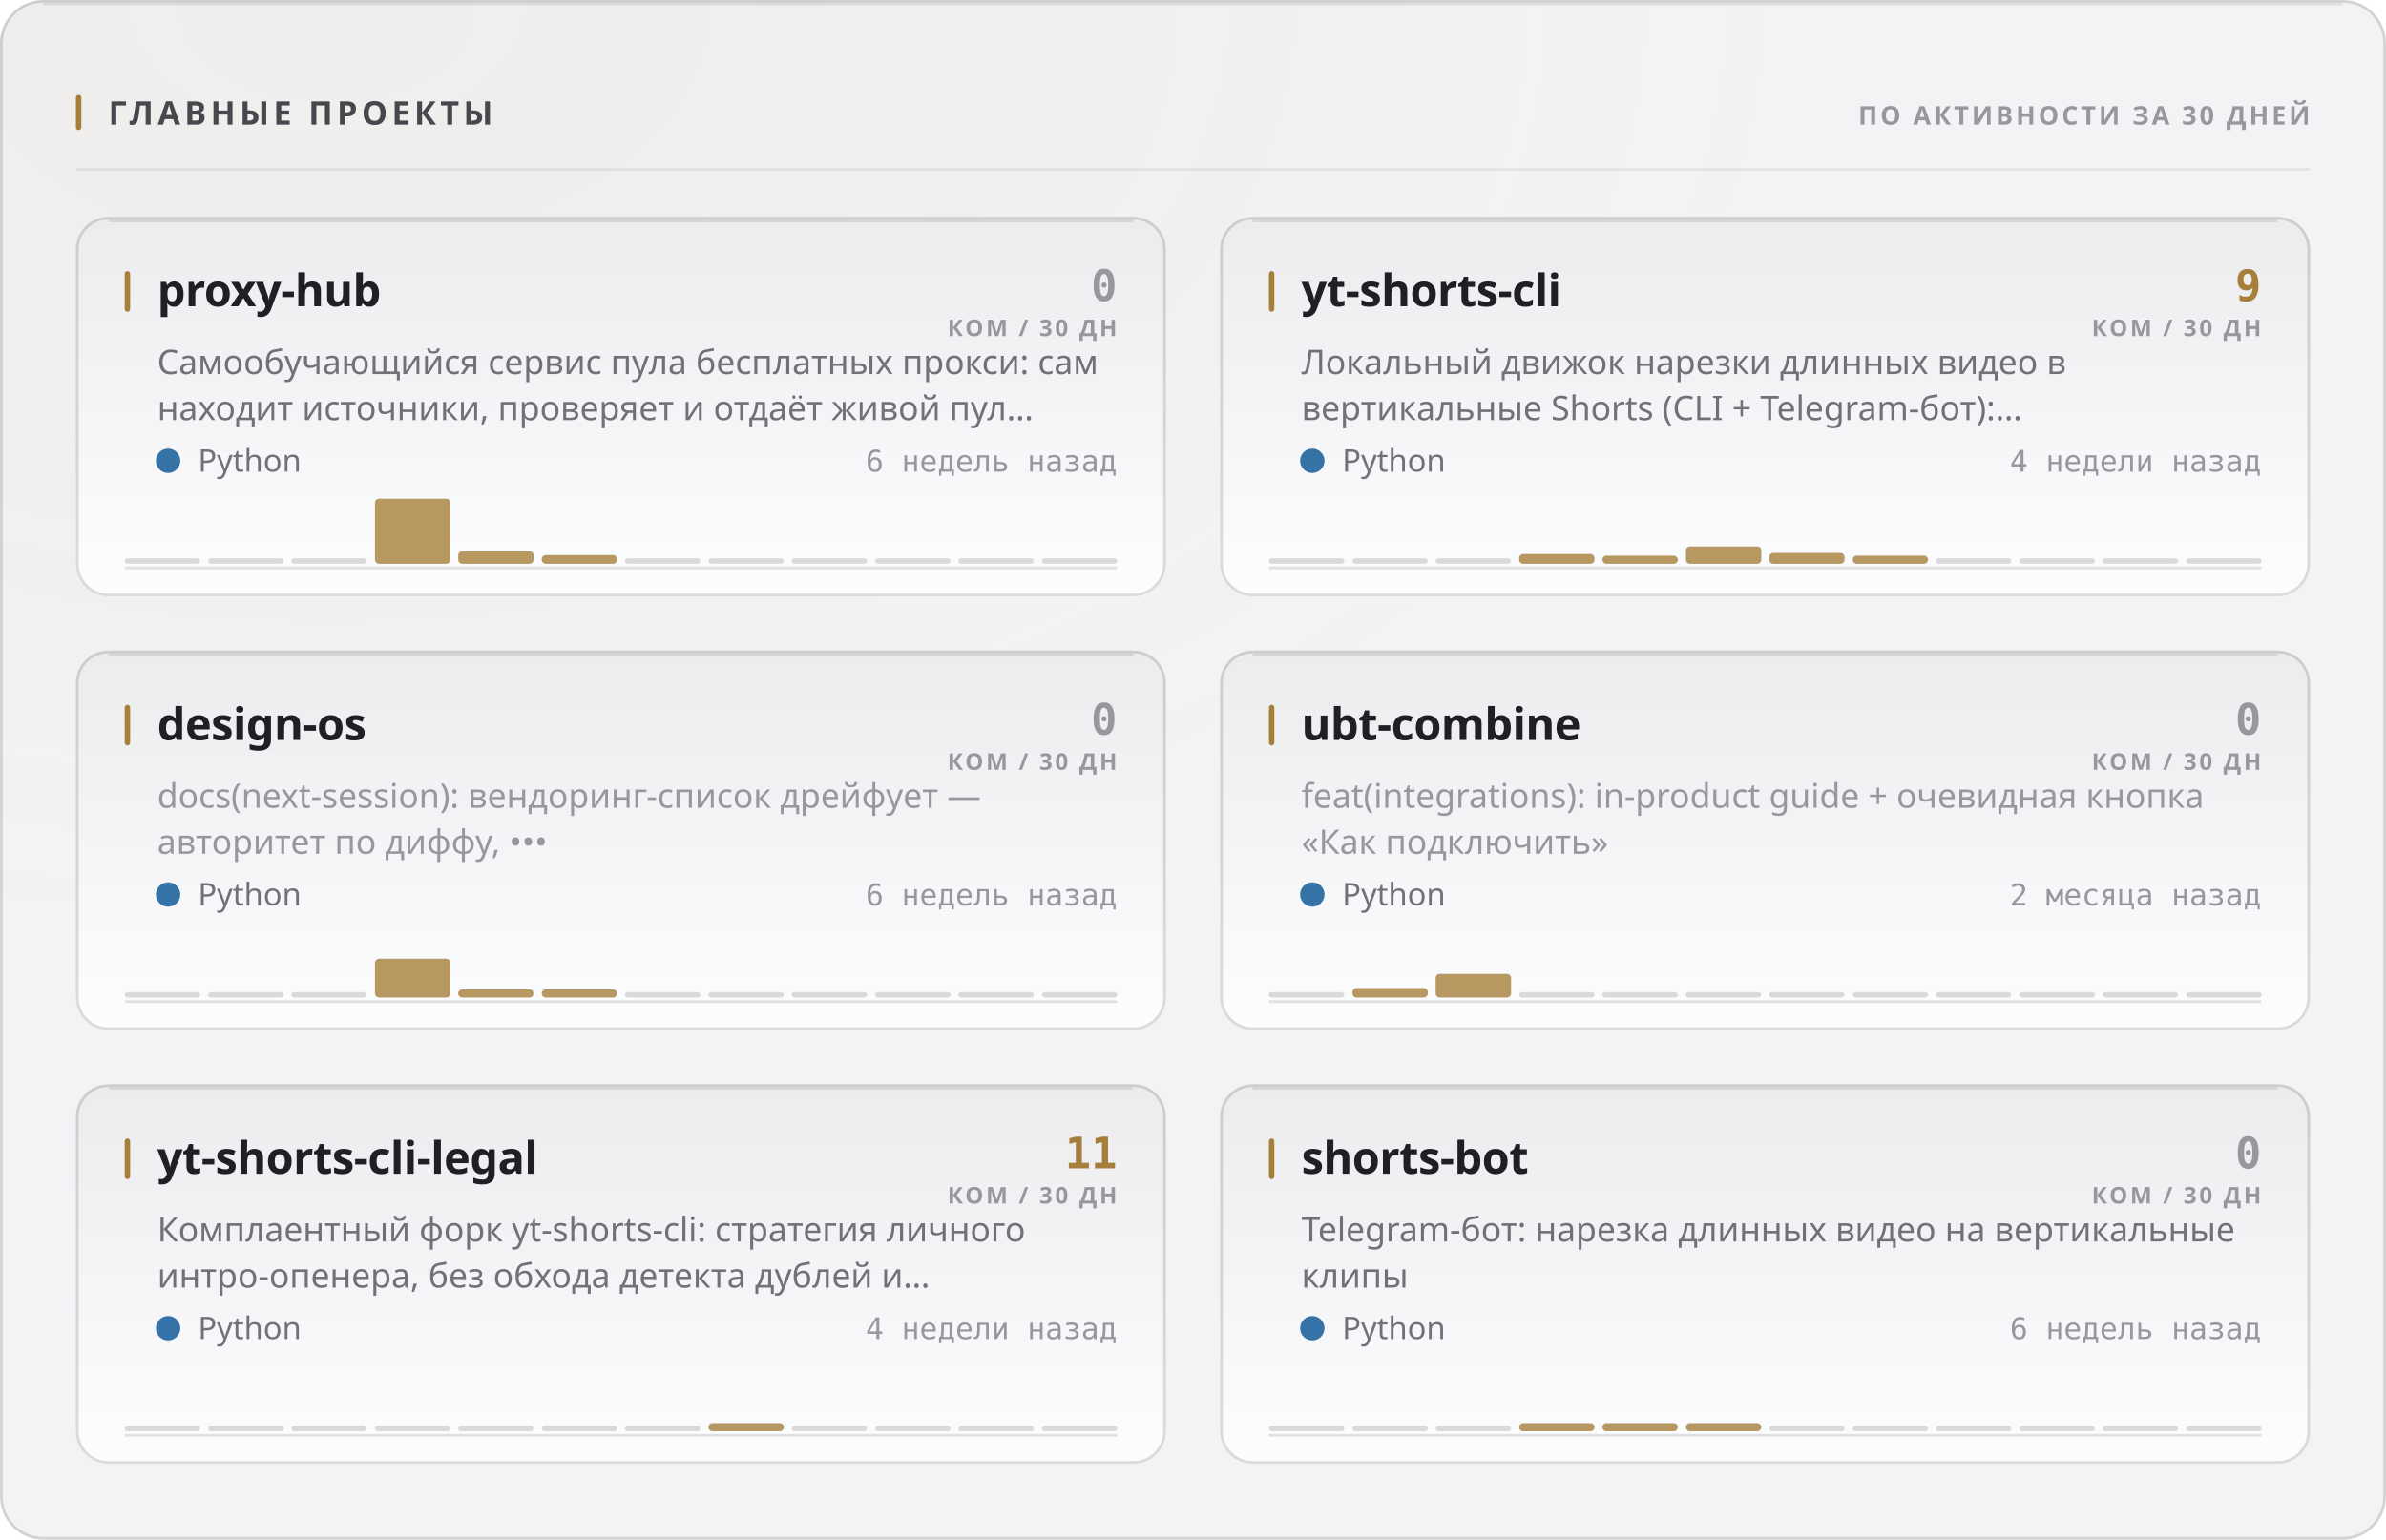
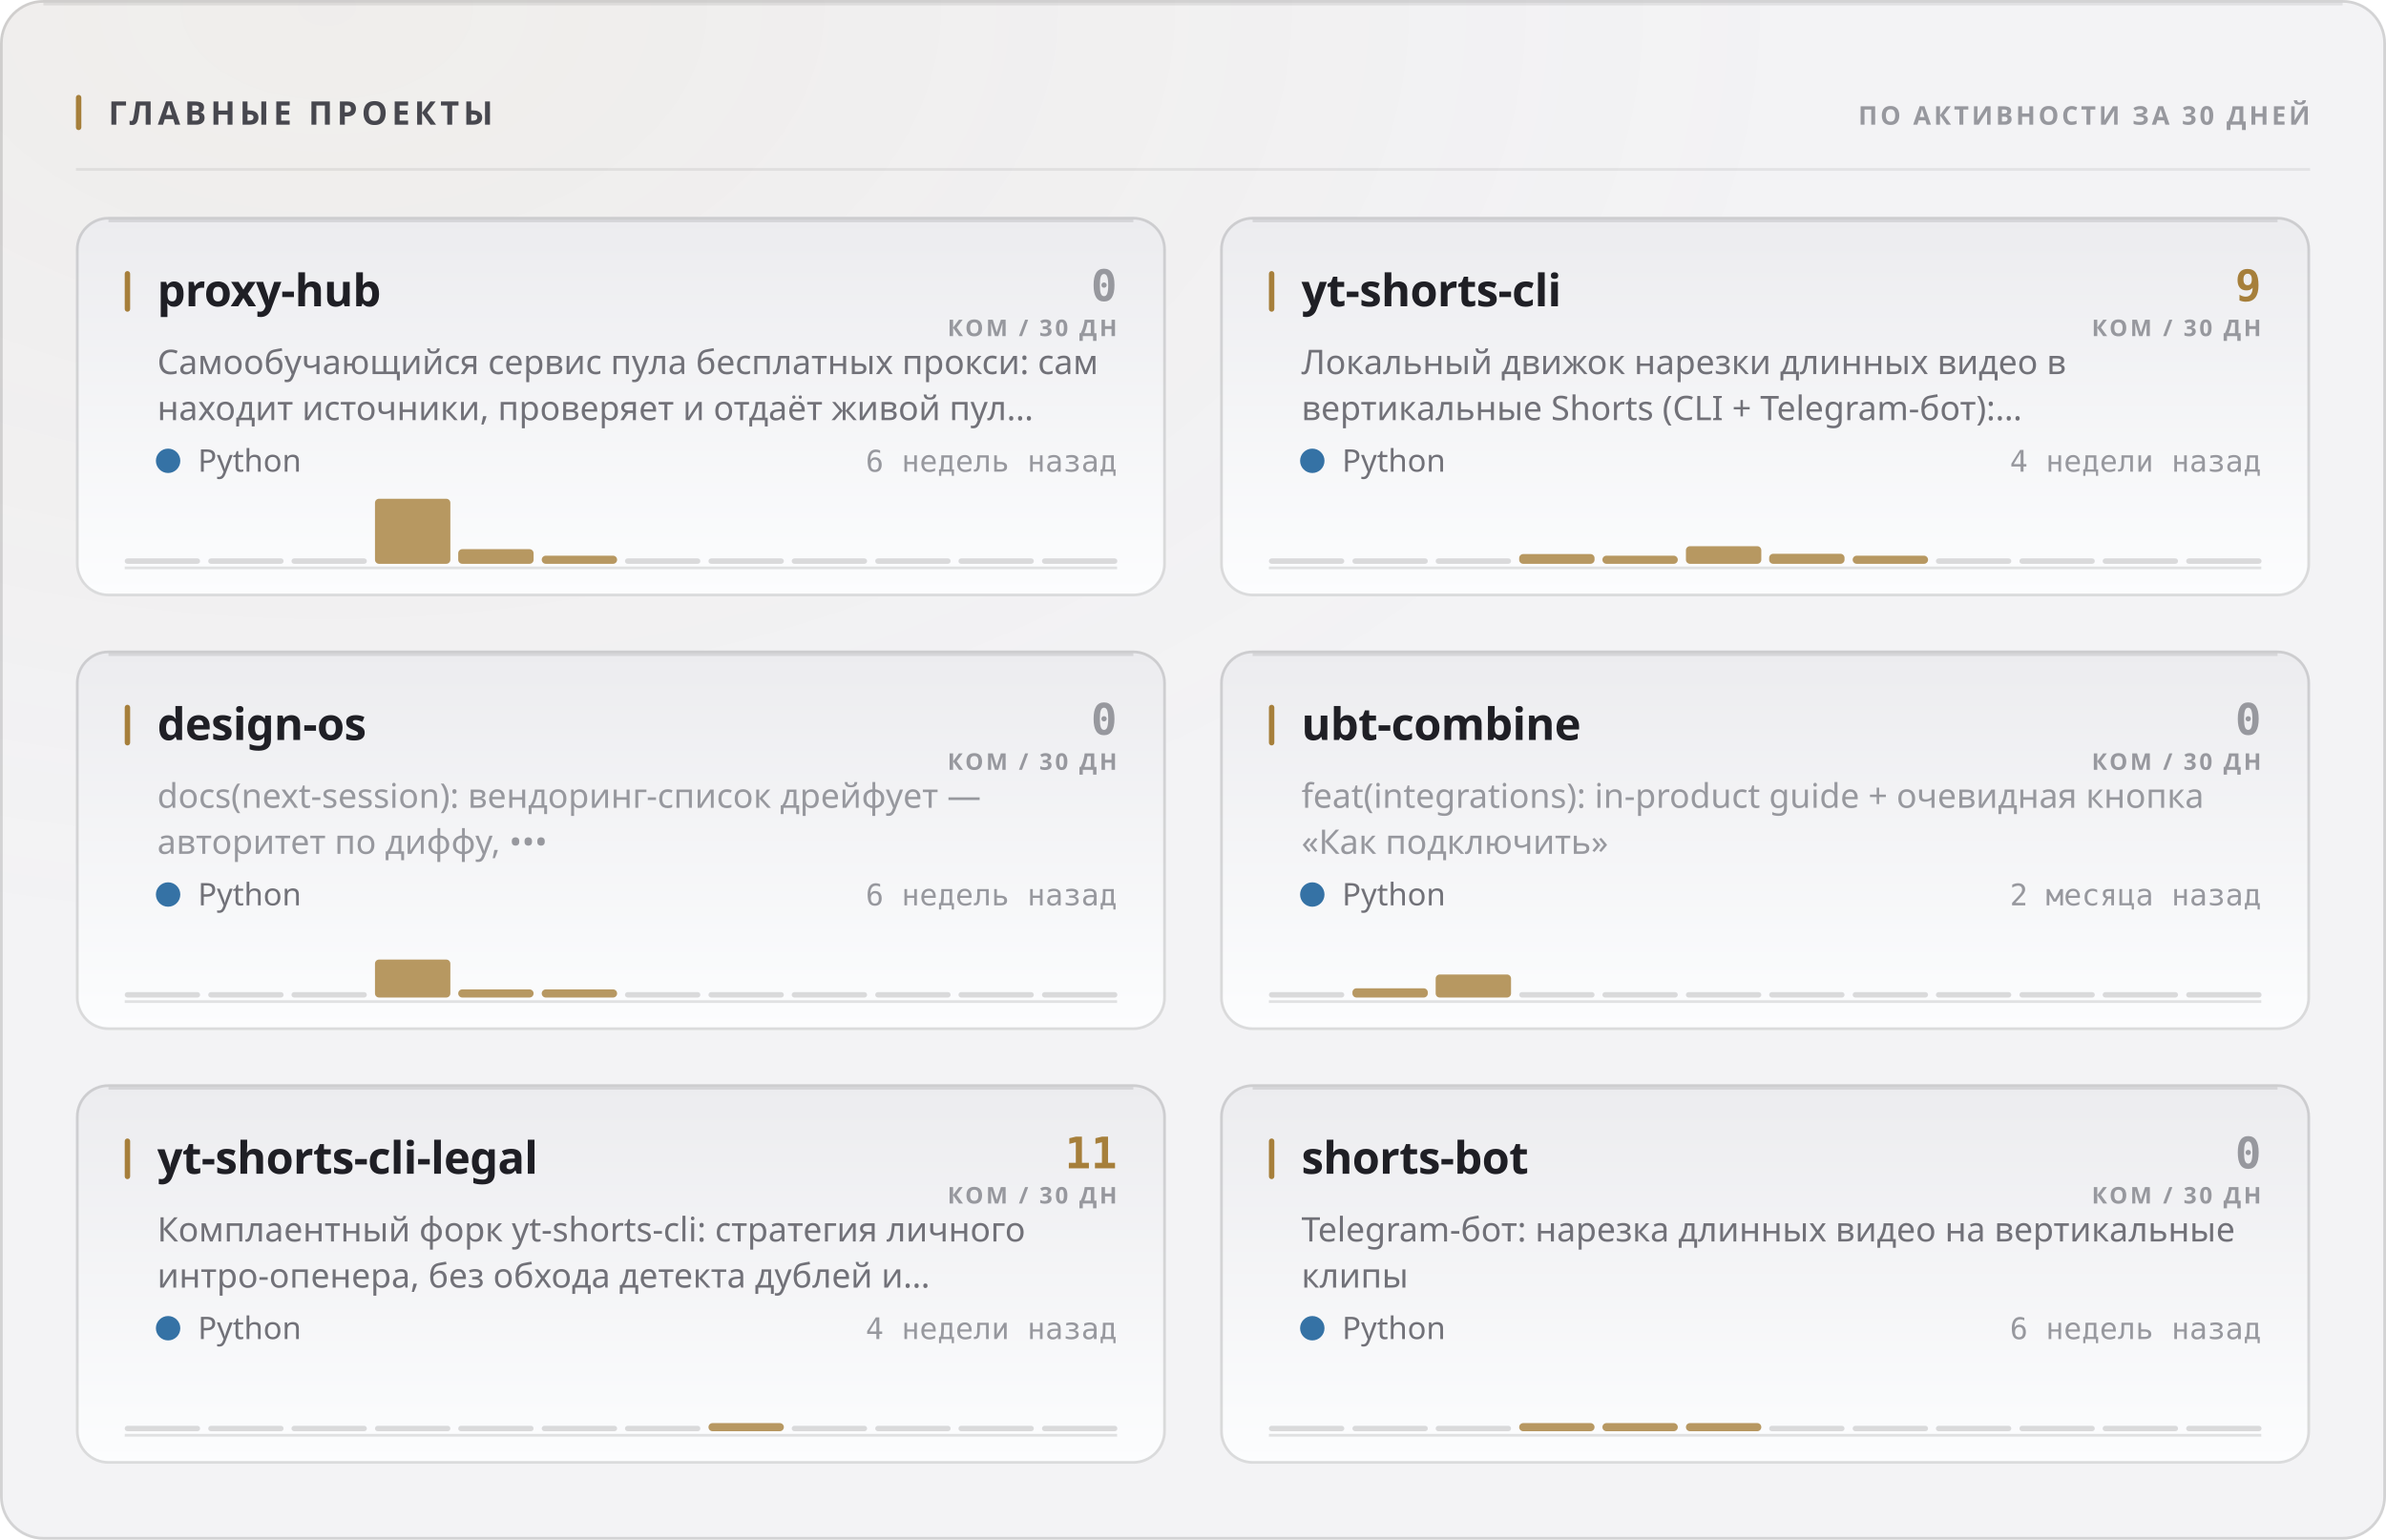
<svg xmlns="http://www.w3.org/2000/svg" width="880" height="568" viewBox="0 0 880 568" role="img">
  <style>
  text { font-family: -apple-system, BlinkMacSystemFont, 'Segoe UI', 'Noto Sans', Helvetica, Arial, sans-serif; }
  .mono { font-family: ui-monospace, 'SF Mono', 'Cascadia Mono', 'DejaVu Sans Mono', Menlo, Consolas, monospace; font-variant-numeric: tabular-nums; }
  .caps { letter-spacing: .1em; text-transform: uppercase; }

  @keyframes sheen  { from { transform: translateX(-120%); } to { transform: translateX(260%); } }
  @keyframes rise   { from { opacity: 0; transform: translateY(6px); } to { opacity: 1; transform: none; } }
  @keyframes slide  { from { opacity: 0; transform: translateX(-8px); } to { opacity: 1; transform: none; } }
  @keyframes grow   { from { transform: scaleY(0); } to { transform: scaleY(1); } }
  @keyframes widen  { from { transform: scaleX(0); } to { transform: scaleX(1); } }
  @keyframes draw   { from { stroke-dashoffset: 200; } to { stroke-dashoffset: 0; } }

  .sheen { animation: sheen 5.5s cubic-bezier(.45,0,.2,1) infinite; }
  .rise  { animation: rise .5s cubic-bezier(.16,1,.3,1) both; }
  .slide { animation: slide .42s cubic-bezier(.16,1,.3,1) both; }
  .bar   { transform-box: fill-box; transform-origin: 50% 100%;
           animation: grow .62s cubic-bezier(.16,1,.3,1) both; }
  .fill  { transform-box: fill-box; transform-origin: 0% 50%;
           animation: widen .8s cubic-bezier(.16,1,.3,1) both; }
  /* The hidden start state lives in the keyframes, never in the static rule.
     A renderer that ignores CSS animations then falls back to the FINISHED
     state — a drawn line, visible text — instead of an empty panel. */
  .spark { stroke-dasharray: 200;
           animation: draw 1.1s cubic-bezier(.16,1,.3,1) both; }

  @media (prefers-reduced-motion: reduce) {
    .sheen { animation: none; opacity: 0; }
    .rise, .slide, .bar, .fill, .spark { animation: none; opacity: 1; transform: none;
                                         stroke-dashoffset: 0; }
  }</style>
  <defs>
    <filter id="grain1" x="0" y="0" width="100%" height="100%">
      <feTurbulence type="fractalNoise" baseFrequency="0.82" numOctaves="3" stitchTiles="stitch" />
      <feColorMatrix type="saturate" values="0" />
    </filter>
    <radialGradient id="wash2" cx="14%" cy="0%" r="62%">
      <stop offset="0%" stop-color="#a67f3b" stop-opacity="0.05" />
      <stop offset="100%" stop-color="#a67f3b" stop-opacity="0" />
    </radialGradient>
    <linearGradient id="cardfill3" x1="0" y1="0" x2="0" y2="1">
      <stop offset="0%" stop-color="#ececef" />
      <stop offset="100%" stop-color="#fcfdfe" />
    </linearGradient>
    <linearGradient id="cardfill4" x1="0" y1="0" x2="0" y2="1">
      <stop offset="0%" stop-color="#ececef" />
      <stop offset="100%" stop-color="#fcfdfe" />
    </linearGradient>
    <linearGradient id="cardfill5" x1="0" y1="0" x2="0" y2="1">
      <stop offset="0%" stop-color="#ececef" />
      <stop offset="100%" stop-color="#fcfdfe" />
    </linearGradient>
    <linearGradient id="cardfill6" x1="0" y1="0" x2="0" y2="1">
      <stop offset="0%" stop-color="#ececef" />
      <stop offset="100%" stop-color="#fcfdfe" />
    </linearGradient>
    <linearGradient id="cardfill7" x1="0" y1="0" x2="0" y2="1">
      <stop offset="0%" stop-color="#ececef" />
      <stop offset="100%" stop-color="#fcfdfe" />
    </linearGradient>
    <linearGradient id="cardfill8" x1="0" y1="0" x2="0" y2="1">
      <stop offset="0%" stop-color="#ececef" />
      <stop offset="100%" stop-color="#fcfdfe" />
    </linearGradient>
  </defs>
  <rect width="880" height="568" rx="16" fill="#f3f3f5" />
  <rect width="880" height="568" rx="16" fill="url(#wash2)" />
  <rect width="880" height="568" rx="16" filter="url(#grain1)" opacity="0.035" style="mix-blend-mode:overlay" />
  <rect x=".5" y=".5" width="879" height="567" rx="15.5" fill="none" stroke="rgba(10,10,12,0.14)" />
  <path d="M16 1.5 H864" stroke="rgba(10,10,12,0.08)" stroke-width="1" fill="none" />
  <rect x="28" y="35" width="2" height="13" rx="1" fill="#a67f3b" />
  <text x="40" y="46" font-size="12" font-weight="700" fill="#47474e" letter-spacing="0.13em">ГЛАВНЫЕ ПРОЕКТЫ</text>
  <text x="852" y="46" font-size="9.5" font-weight="600" fill="#97989e" text-anchor="end" letter-spacing="0.11em">ПО АКТИВНОСТИ ЗА 30 ДНЕЙ</text>
  <path d="M28 62.5 H852" stroke="rgba(10,10,12,0.07)" stroke-width="1" />
  <g class="rise" opacity="1" style="">
    <rect x="28" y="80" width="402" height="140" rx="12" fill="url(#cardfill3)" />
    <rect x="28.5" y="80.5" width="401" height="139" rx="11.5" fill="none" stroke="rgba(10,10,12,0.14)" />
    <path d="M40 81.5 H418" stroke="rgba(10,10,12,0.1)" stroke-width="1" fill="none" />
    <rect x="46" y="100" width="2" height="15" rx="1" fill="#a67f3b" />
    <text x="58" y="113" font-size="16.5" font-weight="700" fill="#1f1f25" letter-spacing="-0.01em">proxy-hub</text>
    <text x="412" y="111" font-size="16" font-weight="700" fill="#97989e" text-anchor="end" class="mono">0</text>
    <text x="412" y="124" font-size="8.5" font-weight="600" fill="#97989e" text-anchor="end" letter-spacing="0.11em">КОМ / 30 ДН</text>
    <text x="58" y="138" font-size="12.5" font-weight="400" fill="#717178">Самообучающийся сервис пула бесплатных прокси: сам</text>
    <text x="58" y="155" font-size="12.5" font-weight="400" fill="#717178">находит источники, проверяет и отдаёт живой пул…</text>
    <circle cx="62" cy="170" r="4.5" fill="#3572A5" />
    <text x="73" y="174" font-size="11.5" font-weight="400" fill="#717178">Python</text>
    <text x="412" y="174" font-size="11" font-weight="400" fill="#97989e" text-anchor="end" class="mono">6 недель назад</text>
    <path d="M46 209.5 H412" stroke="rgba(10,10,12,0.112)" stroke-width="1" />
    <g class="bar" style="animation-delay:0.18s">
      <rect x="46.0" y="206.0" width="27.8" height="2" rx="1" fill="rgba(10,10,12,0.14)" />
      <rect x="76.8" y="206.0" width="27.8" height="2" rx="1" fill="rgba(10,10,12,0.14)" />
      <rect x="107.5" y="206.0" width="27.8" height="2" rx="1" fill="rgba(10,10,12,0.14)" />
      <rect x="138.3" y="184.0" width="27.8" height="24.0" rx="1.5" fill="#a67f3b" opacity="0.8" />
-       <rect x="169.0" y="203.4" width="27.8" height="4.6" rx="1.5" fill="#a67f3b" opacity="0.8" />
-       <rect x="199.8" y="204.8" width="27.8" height="3.2" rx="1.5" fill="#a67f3b" opacity="0.8" />
+       <rect x="169.0" y="202.6" width="27.8" height="5.4" rx="1.5" fill="#a67f3b" opacity="0.8" />
+       <rect x="199.8" y="205.0" width="27.8" height="3.0" rx="1.5" fill="#a67f3b" opacity="0.8" />
      <rect x="230.5" y="206.0" width="27.8" height="2" rx="1" fill="rgba(10,10,12,0.14)" />
      <rect x="261.3" y="206.0" width="27.8" height="2" rx="1" fill="rgba(10,10,12,0.14)" />
      <rect x="292.0" y="206.0" width="27.8" height="2" rx="1" fill="rgba(10,10,12,0.14)" />
      <rect x="322.8" y="206.0" width="27.8" height="2" rx="1" fill="rgba(10,10,12,0.14)" />
      <rect x="353.5" y="206.0" width="27.8" height="2" rx="1" fill="rgba(10,10,12,0.14)" />
      <rect x="384.3" y="206.0" width="27.8" height="2" rx="1" fill="rgba(10,10,12,0.14)" />
    </g>
  </g>
  <g class="rise" opacity="1" style=" animation-delay:0.055s;">
    <rect x="450" y="80" width="402" height="140" rx="12" fill="url(#cardfill4)" />
    <rect x="450.5" y="80.5" width="401" height="139" rx="11.5" fill="none" stroke="rgba(10,10,12,0.14)" />
    <path d="M462 81.5 H840" stroke="rgba(10,10,12,0.1)" stroke-width="1" fill="none" />
    <rect x="468" y="100" width="2" height="15" rx="1" fill="#a67f3b" />
    <text x="480" y="113" font-size="16.5" font-weight="700" fill="#1f1f25" letter-spacing="-0.01em">yt-shorts-cli</text>
    <text x="834" y="111" font-size="16" font-weight="700" fill="#a67f3b" text-anchor="end" class="mono">9</text>
    <text x="834" y="124" font-size="8.5" font-weight="600" fill="#97989e" text-anchor="end" letter-spacing="0.11em">КОМ / 30 ДН</text>
    <text x="480" y="138" font-size="12.5" font-weight="400" fill="#717178">Локальный движок нарезки длинных видео в</text>
    <text x="480" y="155" font-size="12.5" font-weight="400" fill="#717178">вертикальные Shorts (CLI + Telegram-бот):…</text>
    <circle cx="484" cy="170" r="4.5" fill="#3572A5" />
    <text x="495" y="174" font-size="11.5" font-weight="400" fill="#717178">Python</text>
    <text x="834" y="174" font-size="11" font-weight="400" fill="#97989e" text-anchor="end" class="mono">4 недели назад</text>
    <path d="M468 209.5 H834" stroke="rgba(10,10,12,0.112)" stroke-width="1" />
    <g class="bar" style="animation-delay:0.24s">
      <rect x="468.0" y="206.0" width="27.8" height="2" rx="1" fill="rgba(10,10,12,0.14)" />
      <rect x="498.8" y="206.0" width="27.8" height="2" rx="1" fill="rgba(10,10,12,0.14)" />
      <rect x="529.5" y="206.0" width="27.8" height="2" rx="1" fill="rgba(10,10,12,0.14)" />
      <rect x="560.3" y="204.4" width="27.8" height="3.6" rx="1.5" fill="#a67f3b" opacity="0.8" />
      <rect x="591.0" y="205.0" width="27.8" height="3.0" rx="1.5" fill="#a67f3b" opacity="0.8" />
-       <rect x="621.8" y="201.6" width="27.8" height="6.4" rx="1.5" fill="#a67f3b" opacity="0.8" />
-       <rect x="652.5" y="204.0" width="27.8" height="4.0" rx="1.5" fill="#a67f3b" opacity="0.8" />
+       <rect x="621.8" y="201.5" width="27.8" height="6.5" rx="1.5" fill="#a67f3b" opacity="0.8" />
+       <rect x="652.5" y="204.3" width="27.8" height="3.7" rx="1.5" fill="#a67f3b" opacity="0.8" />
      <rect x="683.3" y="205.0" width="27.8" height="3.0" rx="1.5" fill="#a67f3b" opacity="0.8" />
      <rect x="714.0" y="206.0" width="27.8" height="2" rx="1" fill="rgba(10,10,12,0.14)" />
      <rect x="744.8" y="206.0" width="27.8" height="2" rx="1" fill="rgba(10,10,12,0.14)" />
      <rect x="775.5" y="206.0" width="27.8" height="2" rx="1" fill="rgba(10,10,12,0.14)" />
      <rect x="806.3" y="206.0" width="27.8" height="2" rx="1" fill="rgba(10,10,12,0.14)" />
    </g>
  </g>
  <g class="rise" opacity="1" style=" animation-delay:0.110s;">
    <rect x="28" y="240" width="402" height="140" rx="12" fill="url(#cardfill5)" />
    <rect x="28.5" y="240.5" width="401" height="139" rx="11.5" fill="none" stroke="rgba(10,10,12,0.14)" />
    <path d="M40 241.5 H418" stroke="rgba(10,10,12,0.1)" stroke-width="1" fill="none" />
    <rect x="46" y="260" width="2" height="15" rx="1" fill="#a67f3b" />
    <text x="58" y="273" font-size="16.5" font-weight="700" fill="#1f1f25" letter-spacing="-0.01em">design-os</text>
    <text x="412" y="271" font-size="16" font-weight="700" fill="#97989e" text-anchor="end" class="mono">0</text>
    <text x="412" y="284" font-size="8.5" font-weight="600" fill="#97989e" text-anchor="end" letter-spacing="0.11em">КОМ / 30 ДН</text>
    <text x="58" y="298" font-size="12.5" font-weight="400" fill="#97989e">docs(next-session): вендоринг-список дрейфует —</text>
    <text x="58" y="315" font-size="12.5" font-weight="400" fill="#97989e">авторитет по диффу, •••</text>
    <circle cx="62" cy="330" r="4.5" fill="#3572A5" />
    <text x="73" y="334" font-size="11.5" font-weight="400" fill="#717178">Python</text>
    <text x="412" y="334" font-size="11" font-weight="400" fill="#97989e" text-anchor="end" class="mono">6 недель назад</text>
    <path d="M46 369.5 H412" stroke="rgba(10,10,12,0.112)" stroke-width="1" />
    <g class="bar" style="animation-delay:0.3s">
      <rect x="46.0" y="366.0" width="27.8" height="2" rx="1" fill="rgba(10,10,12,0.14)" />
      <rect x="76.8" y="366.0" width="27.8" height="2" rx="1" fill="rgba(10,10,12,0.14)" />
      <rect x="107.5" y="366.0" width="27.8" height="2" rx="1" fill="rgba(10,10,12,0.14)" />
-       <rect x="138.3" y="353.7" width="27.8" height="14.3" rx="1.5" fill="#a67f3b" opacity="0.8" />
+       <rect x="138.3" y="354.0" width="27.8" height="14.0" rx="1.5" fill="#a67f3b" opacity="0.8" />
      <rect x="169.0" y="365.0" width="27.8" height="3.0" rx="1.5" fill="#a67f3b" opacity="0.8" />
      <rect x="199.8" y="365.0" width="27.8" height="3.0" rx="1.5" fill="#a67f3b" opacity="0.8" />
      <rect x="230.5" y="366.0" width="27.8" height="2" rx="1" fill="rgba(10,10,12,0.14)" />
      <rect x="261.3" y="366.0" width="27.8" height="2" rx="1" fill="rgba(10,10,12,0.14)" />
      <rect x="292.0" y="366.0" width="27.8" height="2" rx="1" fill="rgba(10,10,12,0.14)" />
      <rect x="322.8" y="366.0" width="27.8" height="2" rx="1" fill="rgba(10,10,12,0.14)" />
      <rect x="353.5" y="366.0" width="27.8" height="2" rx="1" fill="rgba(10,10,12,0.14)" />
      <rect x="384.3" y="366.0" width="27.8" height="2" rx="1" fill="rgba(10,10,12,0.14)" />
    </g>
  </g>
  <g class="rise" opacity="1" style=" animation-delay:0.165s;">
    <rect x="450" y="240" width="402" height="140" rx="12" fill="url(#cardfill6)" />
    <rect x="450.5" y="240.5" width="401" height="139" rx="11.5" fill="none" stroke="rgba(10,10,12,0.14)" />
    <path d="M462 241.5 H840" stroke="rgba(10,10,12,0.1)" stroke-width="1" fill="none" />
    <rect x="468" y="260" width="2" height="15" rx="1" fill="#a67f3b" />
    <text x="480" y="273" font-size="16.5" font-weight="700" fill="#1f1f25" letter-spacing="-0.01em">ubt-combine</text>
    <text x="834" y="271" font-size="16" font-weight="700" fill="#97989e" text-anchor="end" class="mono">0</text>
    <text x="834" y="284" font-size="8.5" font-weight="600" fill="#97989e" text-anchor="end" letter-spacing="0.11em">КОМ / 30 ДН</text>
    <text x="480" y="298" font-size="12.5" font-weight="400" fill="#97989e">feat(integrations): in-product guide + очевидная кнопка</text>
    <text x="480" y="315" font-size="12.5" font-weight="400" fill="#97989e">«Как подключить»</text>
    <circle cx="484" cy="330" r="4.5" fill="#3572A5" />
    <text x="495" y="334" font-size="11.5" font-weight="400" fill="#717178">Python</text>
    <text x="834" y="334" font-size="11" font-weight="400" fill="#97989e" text-anchor="end" class="mono">2 месяца назад</text>
    <path d="M468 369.5 H834" stroke="rgba(10,10,12,0.112)" stroke-width="1" />
    <g class="bar" style="animation-delay:0.36s">
      <rect x="468.0" y="366.0" width="27.8" height="2" rx="1" fill="rgba(10,10,12,0.14)" />
-       <rect x="498.8" y="364.5" width="27.8" height="3.5" rx="1.5" fill="#a67f3b" opacity="0.8" />
-       <rect x="529.5" y="359.3" width="27.8" height="8.7" rx="1.5" fill="#a67f3b" opacity="0.8" />
+       <rect x="498.8" y="364.6" width="27.8" height="3.4" rx="1.5" fill="#a67f3b" opacity="0.8" />
+       <rect x="529.5" y="359.5" width="27.8" height="8.5" rx="1.5" fill="#a67f3b" opacity="0.8" />
      <rect x="560.3" y="366.0" width="27.8" height="2" rx="1" fill="rgba(10,10,12,0.14)" />
      <rect x="591.0" y="366.0" width="27.8" height="2" rx="1" fill="rgba(10,10,12,0.14)" />
      <rect x="621.8" y="366.0" width="27.8" height="2" rx="1" fill="rgba(10,10,12,0.14)" />
      <rect x="652.5" y="366.0" width="27.8" height="2" rx="1" fill="rgba(10,10,12,0.14)" />
      <rect x="683.3" y="366.0" width="27.8" height="2" rx="1" fill="rgba(10,10,12,0.14)" />
      <rect x="714.0" y="366.0" width="27.8" height="2" rx="1" fill="rgba(10,10,12,0.14)" />
      <rect x="744.8" y="366.0" width="27.8" height="2" rx="1" fill="rgba(10,10,12,0.14)" />
      <rect x="775.5" y="366.0" width="27.8" height="2" rx="1" fill="rgba(10,10,12,0.14)" />
      <rect x="806.3" y="366.0" width="27.8" height="2" rx="1" fill="rgba(10,10,12,0.14)" />
    </g>
  </g>
  <g class="rise" opacity="1" style=" animation-delay:0.220s;">
    <rect x="28" y="400" width="402" height="140" rx="12" fill="url(#cardfill7)" />
    <rect x="28.5" y="400.5" width="401" height="139" rx="11.5" fill="none" stroke="rgba(10,10,12,0.14)" />
    <path d="M40 401.5 H418" stroke="rgba(10,10,12,0.1)" stroke-width="1" fill="none" />
    <rect x="46" y="420" width="2" height="15" rx="1" fill="#a67f3b" />
    <text x="58" y="433" font-size="16.5" font-weight="700" fill="#1f1f25" letter-spacing="-0.01em">yt-shorts-cli-legal</text>
    <text x="412" y="431" font-size="16" font-weight="700" fill="#a67f3b" text-anchor="end" class="mono">11</text>
    <text x="412" y="444" font-size="8.5" font-weight="600" fill="#97989e" text-anchor="end" letter-spacing="0.11em">КОМ / 30 ДН</text>
    <text x="58" y="458" font-size="12.5" font-weight="400" fill="#717178">Комплаентный форк yt-shorts-cli: стратегия личного</text>
    <text x="58" y="475" font-size="12.5" font-weight="400" fill="#717178">интро-опенера, без обхода детекта дублей и…</text>
    <circle cx="62" cy="490" r="4.5" fill="#3572A5" />
    <text x="73" y="494" font-size="11.5" font-weight="400" fill="#717178">Python</text>
    <text x="412" y="494" font-size="11" font-weight="400" fill="#97989e" text-anchor="end" class="mono">4 недели назад</text>
    <path d="M46 529.5 H412" stroke="rgba(10,10,12,0.112)" stroke-width="1" />
    <g class="bar" style="animation-delay:0.42s">
      <rect x="46.0" y="526.0" width="27.8" height="2" rx="1" fill="rgba(10,10,12,0.14)" />
      <rect x="76.8" y="526.0" width="27.8" height="2" rx="1" fill="rgba(10,10,12,0.14)" />
      <rect x="107.5" y="526.0" width="27.8" height="2" rx="1" fill="rgba(10,10,12,0.14)" />
      <rect x="138.3" y="526.0" width="27.8" height="2" rx="1" fill="rgba(10,10,12,0.14)" />
      <rect x="169.0" y="526.0" width="27.8" height="2" rx="1" fill="rgba(10,10,12,0.14)" />
      <rect x="199.8" y="526.0" width="27.8" height="2" rx="1" fill="rgba(10,10,12,0.14)" />
      <rect x="230.5" y="526.0" width="27.8" height="2" rx="1" fill="rgba(10,10,12,0.14)" />
      <rect x="261.3" y="525.0" width="27.8" height="3.0" rx="1.5" fill="#a67f3b" opacity="0.8" />
      <rect x="292.0" y="526.0" width="27.8" height="2" rx="1" fill="rgba(10,10,12,0.14)" />
      <rect x="322.8" y="526.0" width="27.8" height="2" rx="1" fill="rgba(10,10,12,0.14)" />
      <rect x="353.5" y="526.0" width="27.8" height="2" rx="1" fill="rgba(10,10,12,0.14)" />
      <rect x="384.3" y="526.0" width="27.8" height="2" rx="1" fill="rgba(10,10,12,0.14)" />
    </g>
  </g>
  <g class="rise" opacity="1" style=" animation-delay:0.275s;">
    <rect x="450" y="400" width="402" height="140" rx="12" fill="url(#cardfill8)" />
    <rect x="450.5" y="400.5" width="401" height="139" rx="11.5" fill="none" stroke="rgba(10,10,12,0.14)" />
    <path d="M462 401.5 H840" stroke="rgba(10,10,12,0.1)" stroke-width="1" fill="none" />
    <rect x="468" y="420" width="2" height="15" rx="1" fill="#a67f3b" />
    <text x="480" y="433" font-size="16.5" font-weight="700" fill="#1f1f25" letter-spacing="-0.01em">shorts-bot</text>
    <text x="834" y="431" font-size="16" font-weight="700" fill="#97989e" text-anchor="end" class="mono">0</text>
    <text x="834" y="444" font-size="8.5" font-weight="600" fill="#97989e" text-anchor="end" letter-spacing="0.11em">КОМ / 30 ДН</text>
    <text x="480" y="458" font-size="12.5" font-weight="400" fill="#717178">Telegram-бот: нарезка длинных видео на вертикальные</text>
    <text x="480" y="475" font-size="12.5" font-weight="400" fill="#717178">клипы</text>
    <circle cx="484" cy="490" r="4.5" fill="#3572A5" />
    <text x="495" y="494" font-size="11.5" font-weight="400" fill="#717178">Python</text>
    <text x="834" y="494" font-size="11" font-weight="400" fill="#97989e" text-anchor="end" class="mono">6 недель назад</text>
    <path d="M468 529.5 H834" stroke="rgba(10,10,12,0.112)" stroke-width="1" />
    <g class="bar" style="animation-delay:0.48s">
      <rect x="468.0" y="526.0" width="27.8" height="2" rx="1" fill="rgba(10,10,12,0.14)" />
      <rect x="498.8" y="526.0" width="27.8" height="2" rx="1" fill="rgba(10,10,12,0.14)" />
      <rect x="529.5" y="526.0" width="27.8" height="2" rx="1" fill="rgba(10,10,12,0.14)" />
      <rect x="560.3" y="525.0" width="27.8" height="3.0" rx="1.5" fill="#a67f3b" opacity="0.8" />
      <rect x="591.0" y="525.0" width="27.8" height="3.0" rx="1.5" fill="#a67f3b" opacity="0.8" />
      <rect x="621.8" y="525.0" width="27.8" height="3.0" rx="1.5" fill="#a67f3b" opacity="0.8" />
      <rect x="652.5" y="526.0" width="27.8" height="2" rx="1" fill="rgba(10,10,12,0.14)" />
      <rect x="683.3" y="526.0" width="27.8" height="2" rx="1" fill="rgba(10,10,12,0.14)" />
      <rect x="714.0" y="526.0" width="27.8" height="2" rx="1" fill="rgba(10,10,12,0.14)" />
      <rect x="744.8" y="526.0" width="27.8" height="2" rx="1" fill="rgba(10,10,12,0.14)" />
      <rect x="775.5" y="526.0" width="27.8" height="2" rx="1" fill="rgba(10,10,12,0.14)" />
      <rect x="806.3" y="526.0" width="27.8" height="2" rx="1" fill="rgba(10,10,12,0.14)" />
    </g>
  </g>
</svg>
